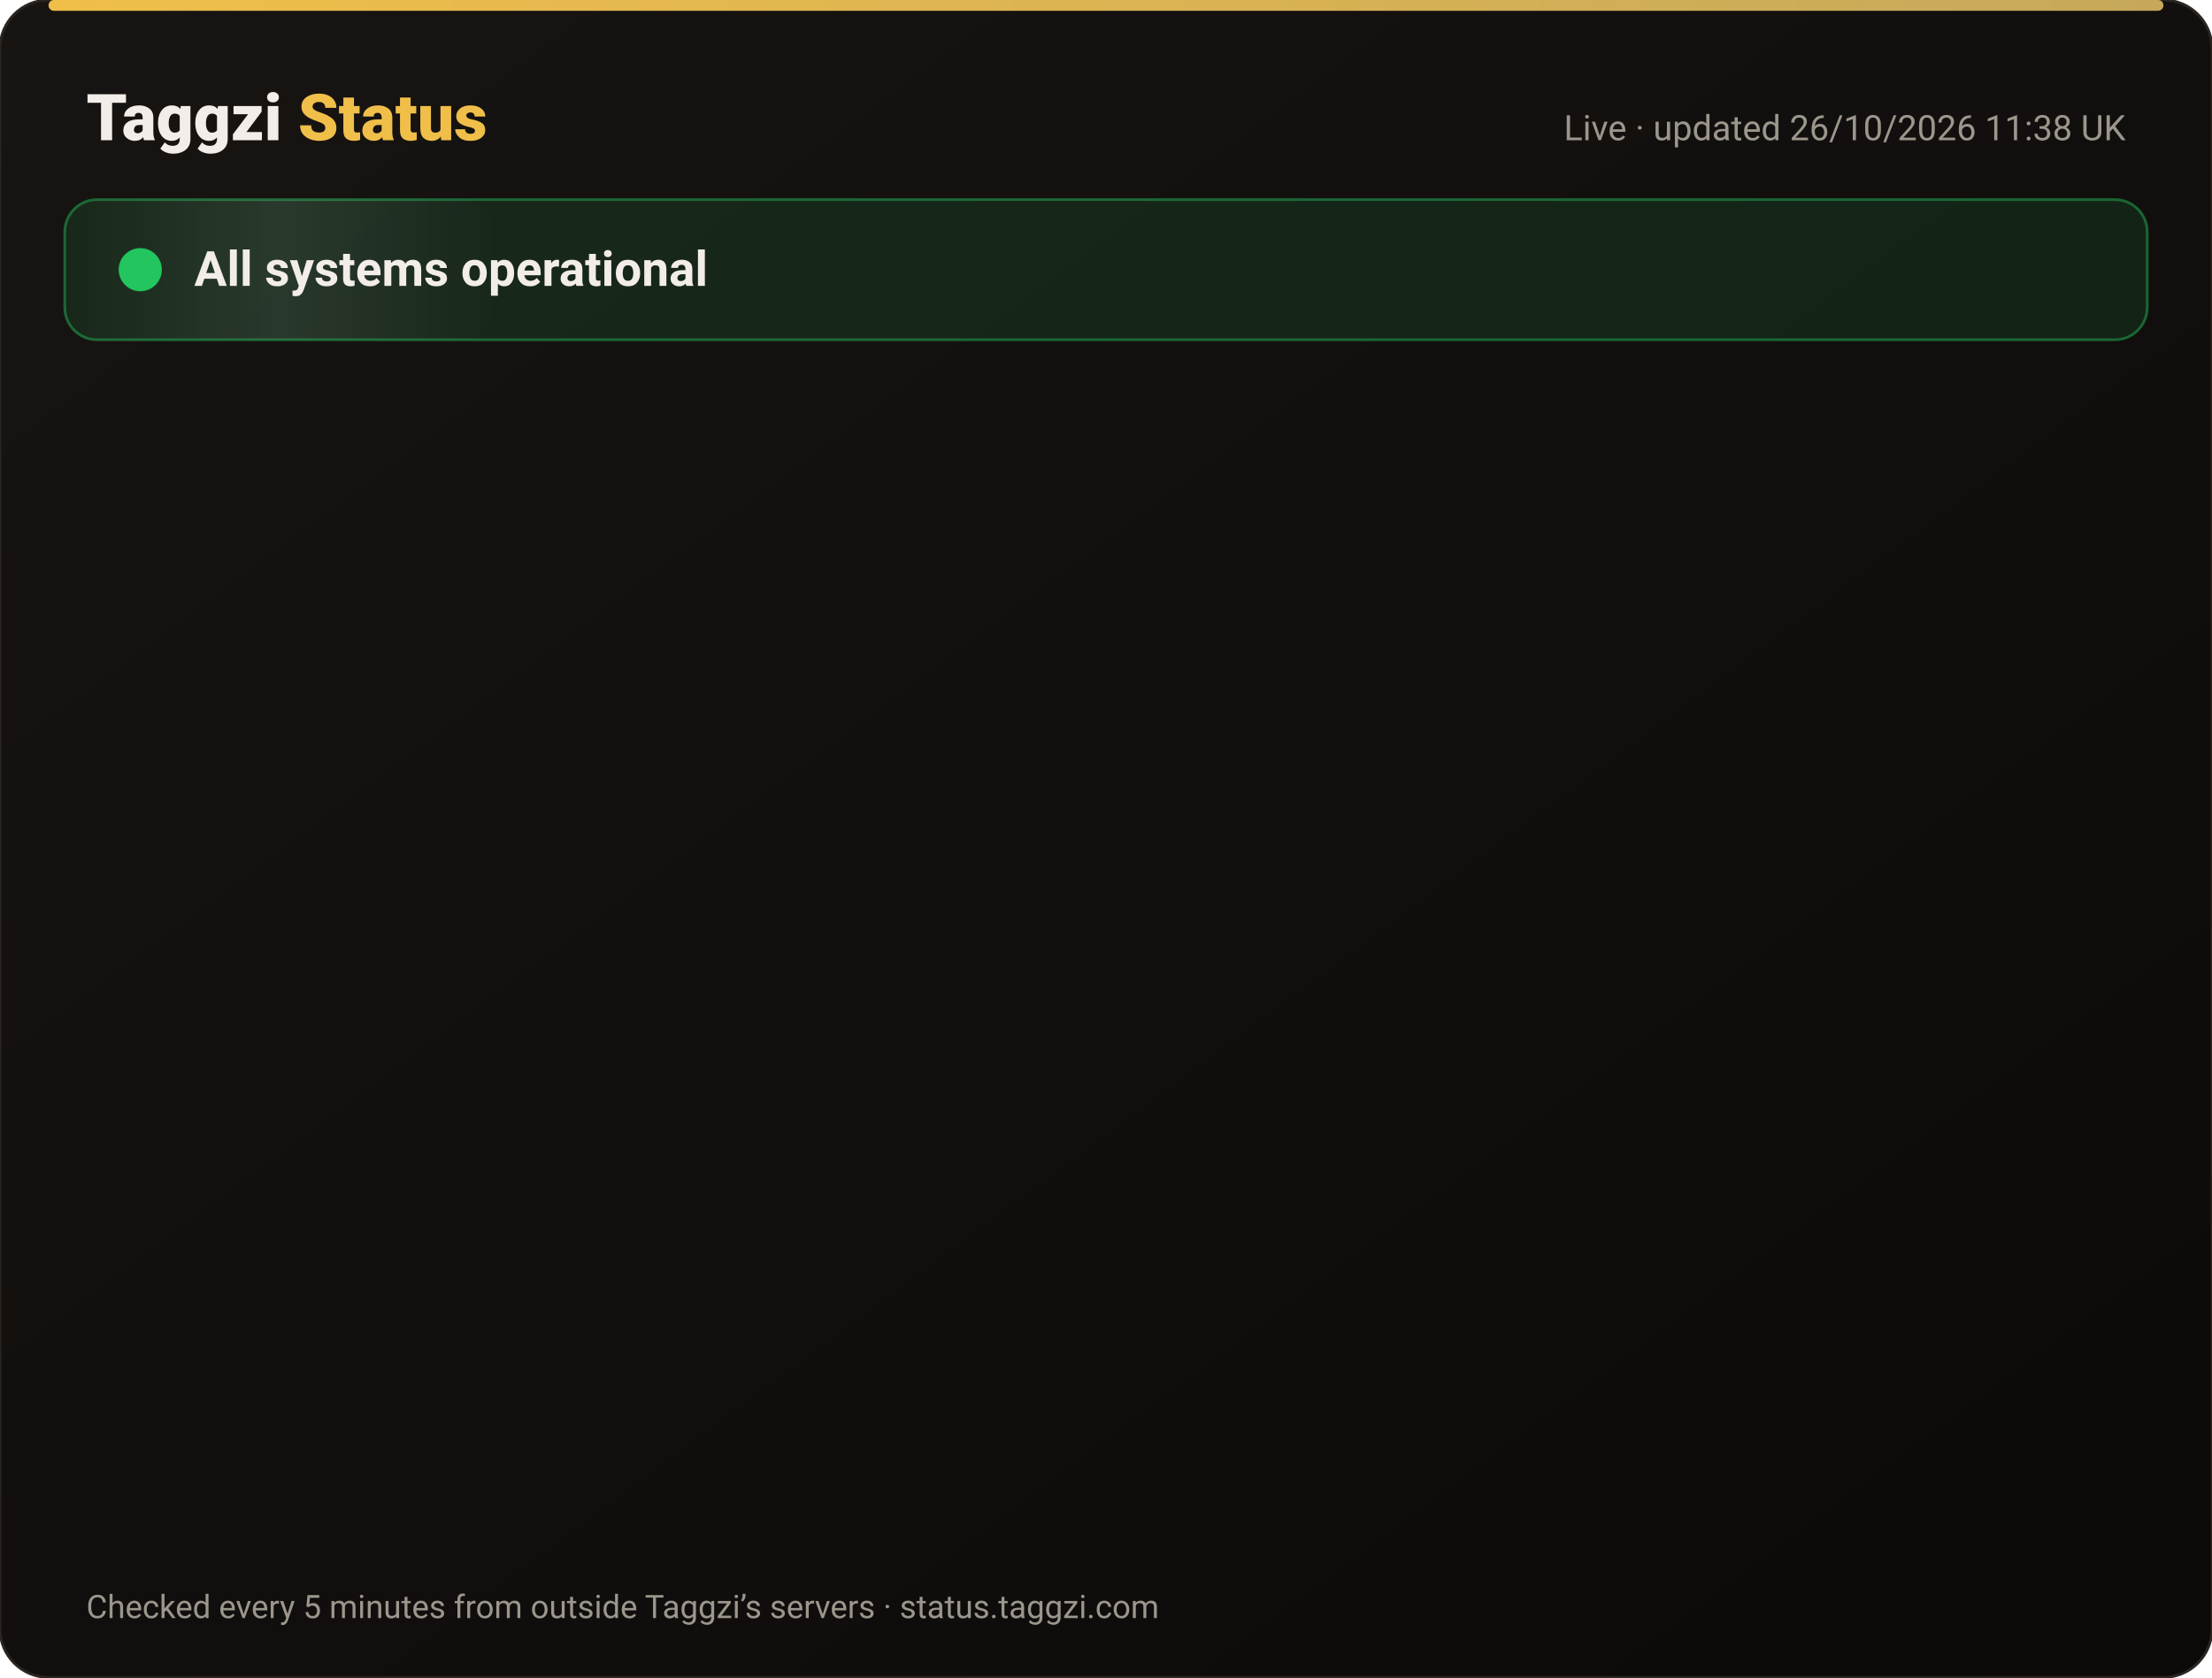
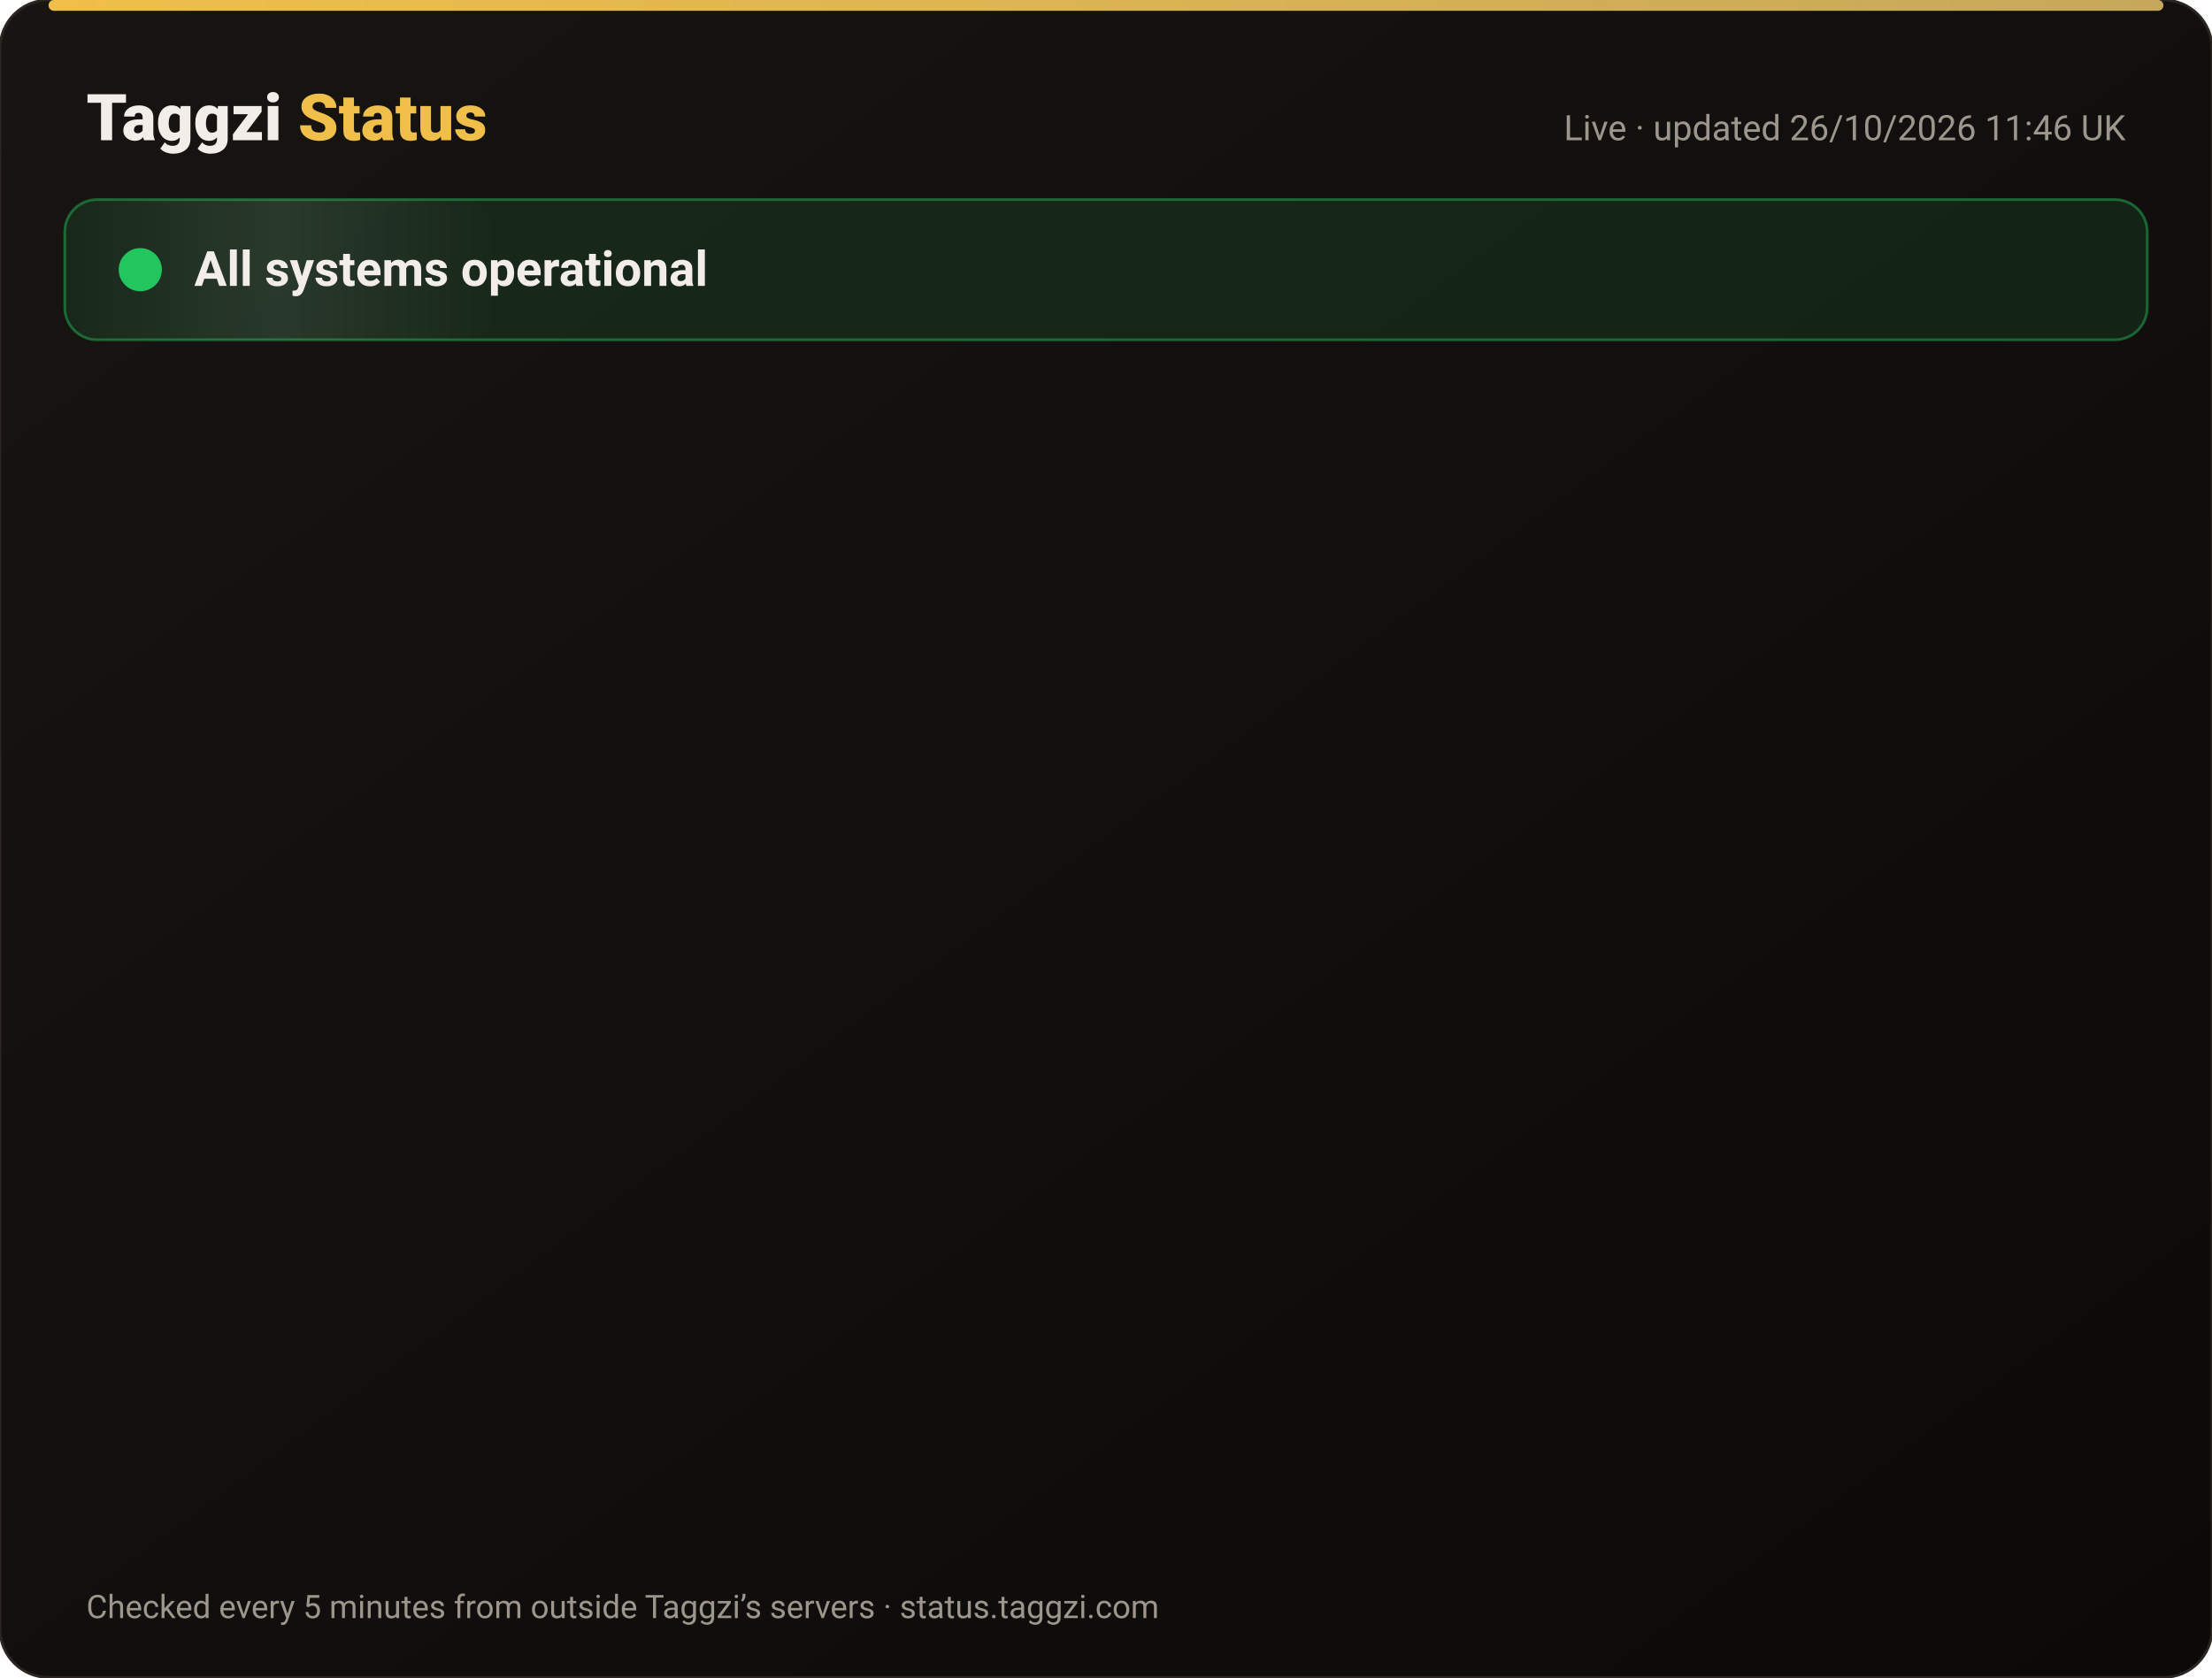
<svg xmlns="http://www.w3.org/2000/svg" width="820" height="622" viewBox="0 0 820 622" font-family="-apple-system,Segoe UI,Roboto,Helvetica,Arial,sans-serif">
  <defs>
    <linearGradient id="bg" x1="0" y1="0" x2="1" y2="1">
      <stop offset="0" stop-color="#171412" />
      <stop offset="1" stop-color="#0C0A09" />
    </linearGradient>
    <linearGradient id="gold" x1="0" x2="1">
      <stop offset="0" stop-color="#F0BF4A" />
      <stop offset="1" stop-color="#c6a85b" />
    </linearGradient>
    <linearGradient id="shine" x1="0" x2="1">
      <stop offset="0" stop-color="#fff" stop-opacity="0" />
      <stop offset=".5" stop-color="#fff" stop-opacity=".08" />
      <stop offset="1" stop-color="#fff" stop-opacity="0" />
    </linearGradient>
  </defs>
  <rect width="820" height="622" rx="18" fill="url(#bg)" stroke="#2a2521" />
  <rect x="18" y="0" width="784" height="4" rx="2" fill="url(#gold)" />
  <text x="32" y="52" font-size="24" font-weight="800" fill="#F2EDE8">Taggzi <tspan fill="#F0BF4A">Status</tspan>
  </text>
-   <text x="788" y="52" font-size="13" fill="#9C968C" text-anchor="end">Live · updated 26/10/2026 11:38 UK</text>
+   <text x="788" y="52" font-size="13" fill="#9C968C" text-anchor="end">Live · updated 26/10/2026 11:46 UK</text>
  <rect x="24" y="74" width="772" height="52" rx="12" fill="#22c55e" fill-opacity=".12" stroke="#22c55e" stroke-opacity=".45" />
  <rect x="24" y="74" width="160" height="52" rx="12" fill="url(#shine)">
    <animate attributeName="x" from="-160" to="820" dur="4s" repeatCount="indefinite" />
  </rect>
  <circle cx="52" cy="100" r="7" fill="#22c55e" />
  <circle cx="52" cy="100" r="7" fill="none" stroke="#22c55e" stroke-width="2">
    <animate attributeName="r" values="7;15;7" dur="2s" repeatCount="indefinite" />
    <animate attributeName="opacity" values=".9;0;.9" dur="2s" repeatCount="indefinite" />
  </circle>
  <text x="72" y="106" font-size="18" font-weight="700" fill="#F2EDE8">All systems operational</text>
  <g opacity="0">
    <animate attributeName="opacity" from="0" to="1" begin="0.00s" dur=".6s" fill="freeze" />
    <line x1="32" y1="188" x2="788" y2="188" stroke="#2a2521" />
    <circle cx="44" cy="166" r="6" fill="#22c55e">
      <animate attributeName="opacity" values="1;.45;1" dur="2.4s" begin="0.00s" repeatCount="indefinite" />
    </circle>
    <text x="62" y="171" font-size="15" font-weight="650" fill="#F2EDE8">Website</text>
    <text x="630" y="171" font-size="13" fill="#9C968C" text-anchor="end">99.97% uptime</text>
    <rect x="648" y="154" width="140" height="24" rx="12" fill="#22c55e" fill-opacity=".14" stroke="#22c55e" stroke-opacity=".5" />
    <text x="718" y="171" font-size="12" font-weight="700" fill="#22c55e" text-anchor="middle">Operational</text>
  </g>
  <g opacity="0">
    <animate attributeName="opacity" from="0" to="1" begin="0.15s" dur=".6s" fill="freeze" />
    <line x1="32" y1="234" x2="788" y2="234" stroke="#2a2521" />
    <circle cx="44" cy="212" r="6" fill="#22c55e">
      <animate attributeName="opacity" values="1;.45;1" dur="2.4s" begin="0.15s" repeatCount="indefinite" />
    </circle>
    <text x="62" y="217" font-size="15" font-weight="650" fill="#F2EDE8">Tag scans</text>
    <text x="630" y="217" font-size="13" fill="#9C968C" text-anchor="end">99.97% uptime</text>
    <rect x="648" y="200" width="140" height="24" rx="12" fill="#22c55e" fill-opacity=".14" stroke="#22c55e" stroke-opacity=".5" />
    <text x="718" y="217" font-size="12" font-weight="700" fill="#22c55e" text-anchor="middle">Operational</text>
  </g>
  <g opacity="0">
    <animate attributeName="opacity" from="0" to="1" begin="0.30s" dur=".6s" fill="freeze" />
    <line x1="32" y1="280" x2="788" y2="280" stroke="#2a2521" />
    <circle cx="44" cy="258" r="6" fill="#22c55e">
      <animate attributeName="opacity" values="1;.45;1" dur="2.4s" begin="0.30s" repeatCount="indefinite" />
    </circle>
    <text x="62" y="263" font-size="15" font-weight="650" fill="#F2EDE8">Manual tag lookup</text>
    <text x="630" y="263" font-size="13" fill="#9C968C" text-anchor="end">99.97% uptime</text>
    <rect x="648" y="246" width="140" height="24" rx="12" fill="#22c55e" fill-opacity=".14" stroke="#22c55e" stroke-opacity=".5" />
    <text x="718" y="263" font-size="12" font-weight="700" fill="#22c55e" text-anchor="middle">Operational</text>
  </g>
  <g opacity="0">
    <animate attributeName="opacity" from="0" to="1" begin="0.45s" dur=".6s" fill="freeze" />
    <line x1="32" y1="326" x2="788" y2="326" stroke="#2a2521" />
    <circle cx="44" cy="304" r="6" fill="#22c55e">
      <animate attributeName="opacity" values="1;.45;1" dur="2.4s" begin="0.45s" repeatCount="indefinite" />
    </circle>
    <text x="62" y="309" font-size="15" font-weight="650" fill="#F2EDE8">App &amp; login</text>
    <text x="630" y="309" font-size="13" fill="#9C968C" text-anchor="end">99.97% uptime</text>
    <rect x="648" y="292" width="140" height="24" rx="12" fill="#22c55e" fill-opacity=".14" stroke="#22c55e" stroke-opacity=".5" />
    <text x="718" y="309" font-size="12" font-weight="700" fill="#22c55e" text-anchor="middle">Operational</text>
  </g>
  <g opacity="0">
    <animate attributeName="opacity" from="0" to="1" begin="0.60s" dur=".6s" fill="freeze" />
    <line x1="32" y1="372" x2="788" y2="372" stroke="#2a2521" />
    <circle cx="44" cy="350" r="6" fill="#22c55e">
      <animate attributeName="opacity" values="1;.45;1" dur="2.4s" begin="0.60s" repeatCount="indefinite" />
    </circle>
    <text x="62" y="355" font-size="15" font-weight="650" fill="#F2EDE8">Community alerts</text>
    <text x="630" y="355" font-size="13" fill="#9C968C" text-anchor="end">99.97% uptime</text>
    <rect x="648" y="338" width="140" height="24" rx="12" fill="#22c55e" fill-opacity=".14" stroke="#22c55e" stroke-opacity=".5" />
    <text x="718" y="355" font-size="12" font-weight="700" fill="#22c55e" text-anchor="middle">Operational</text>
  </g>
  <g opacity="0">
    <animate attributeName="opacity" from="0" to="1" begin="0.75s" dur=".6s" fill="freeze" />
    <line x1="32" y1="418" x2="788" y2="418" stroke="#2a2521" />
    <circle cx="44" cy="396" r="6" fill="#22c55e">
      <animate attributeName="opacity" values="1;.45;1" dur="2.4s" begin="0.75s" repeatCount="indefinite" />
    </circle>
    <text x="62" y="401" font-size="15" font-weight="650" fill="#F2EDE8">Private calling</text>
    <text x="630" y="401" font-size="13" fill="#9C968C" text-anchor="end">99.97% uptime</text>
    <rect x="648" y="384" width="140" height="24" rx="12" fill="#22c55e" fill-opacity=".14" stroke="#22c55e" stroke-opacity=".5" />
    <text x="718" y="401" font-size="12" font-weight="700" fill="#22c55e" text-anchor="middle">Operational</text>
  </g>
  <g opacity="0">
    <animate attributeName="opacity" from="0" to="1" begin="0.90s" dur=".6s" fill="freeze" />
    <line x1="32" y1="464" x2="788" y2="464" stroke="#2a2521" />
    <circle cx="44" cy="442" r="6" fill="#22c55e">
      <animate attributeName="opacity" values="1;.45;1" dur="2.4s" begin="0.90s" repeatCount="indefinite" />
    </circle>
    <text x="62" y="447" font-size="15" font-weight="650" fill="#F2EDE8">Payments</text>
    <text x="630" y="447" font-size="13" fill="#9C968C" text-anchor="end">99.96% uptime</text>
    <rect x="648" y="430" width="140" height="24" rx="12" fill="#22c55e" fill-opacity=".14" stroke="#22c55e" stroke-opacity=".5" />
    <text x="718" y="447" font-size="12" font-weight="700" fill="#22c55e" text-anchor="middle">Operational</text>
  </g>
  <g opacity="0">
    <animate attributeName="opacity" from="0" to="1" begin="1.05s" dur=".6s" fill="freeze" />
    <line x1="32" y1="510" x2="788" y2="510" stroke="#2a2521" />
    <circle cx="44" cy="488" r="6" fill="#22c55e">
      <animate attributeName="opacity" values="1;.45;1" dur="2.4s" begin="1.05s" repeatCount="indefinite" />
    </circle>
    <text x="62" y="493" font-size="15" font-weight="650" fill="#F2EDE8">Email &amp; support</text>
    <text x="630" y="493" font-size="13" fill="#9C968C" text-anchor="end">99.97% uptime</text>
    <rect x="648" y="476" width="140" height="24" rx="12" fill="#22c55e" fill-opacity=".14" stroke="#22c55e" stroke-opacity=".5" />
    <text x="718" y="493" font-size="12" font-weight="700" fill="#22c55e" text-anchor="middle">Operational</text>
  </g>
  <g opacity="0">
    <animate attributeName="opacity" from="0" to="1" begin="1.20s" dur=".6s" fill="freeze" />
    <line x1="32" y1="556" x2="788" y2="556" stroke="#2a2521" />
    <circle cx="44" cy="534" r="6" fill="#22c55e">
      <animate attributeName="opacity" values="1;.45;1" dur="2.4s" begin="1.20s" repeatCount="indefinite" />
    </circle>
    <text x="62" y="539" font-size="15" font-weight="650" fill="#F2EDE8">Secure connection (SSL)</text>
    <text x="630" y="539" font-size="13" fill="#9C968C" text-anchor="end">100.00% uptime</text>
    <rect x="648" y="522" width="140" height="24" rx="12" fill="#22c55e" fill-opacity=".14" stroke="#22c55e" stroke-opacity=".5" />
    <text x="718" y="539" font-size="12" font-weight="700" fill="#22c55e" text-anchor="middle">Operational</text>
  </g>
  <text x="32" y="600" font-size="12" fill="#9C968C">Checked every 5 minutes from outside Taggzi’s servers · status.taggzi.com</text>
</svg>
